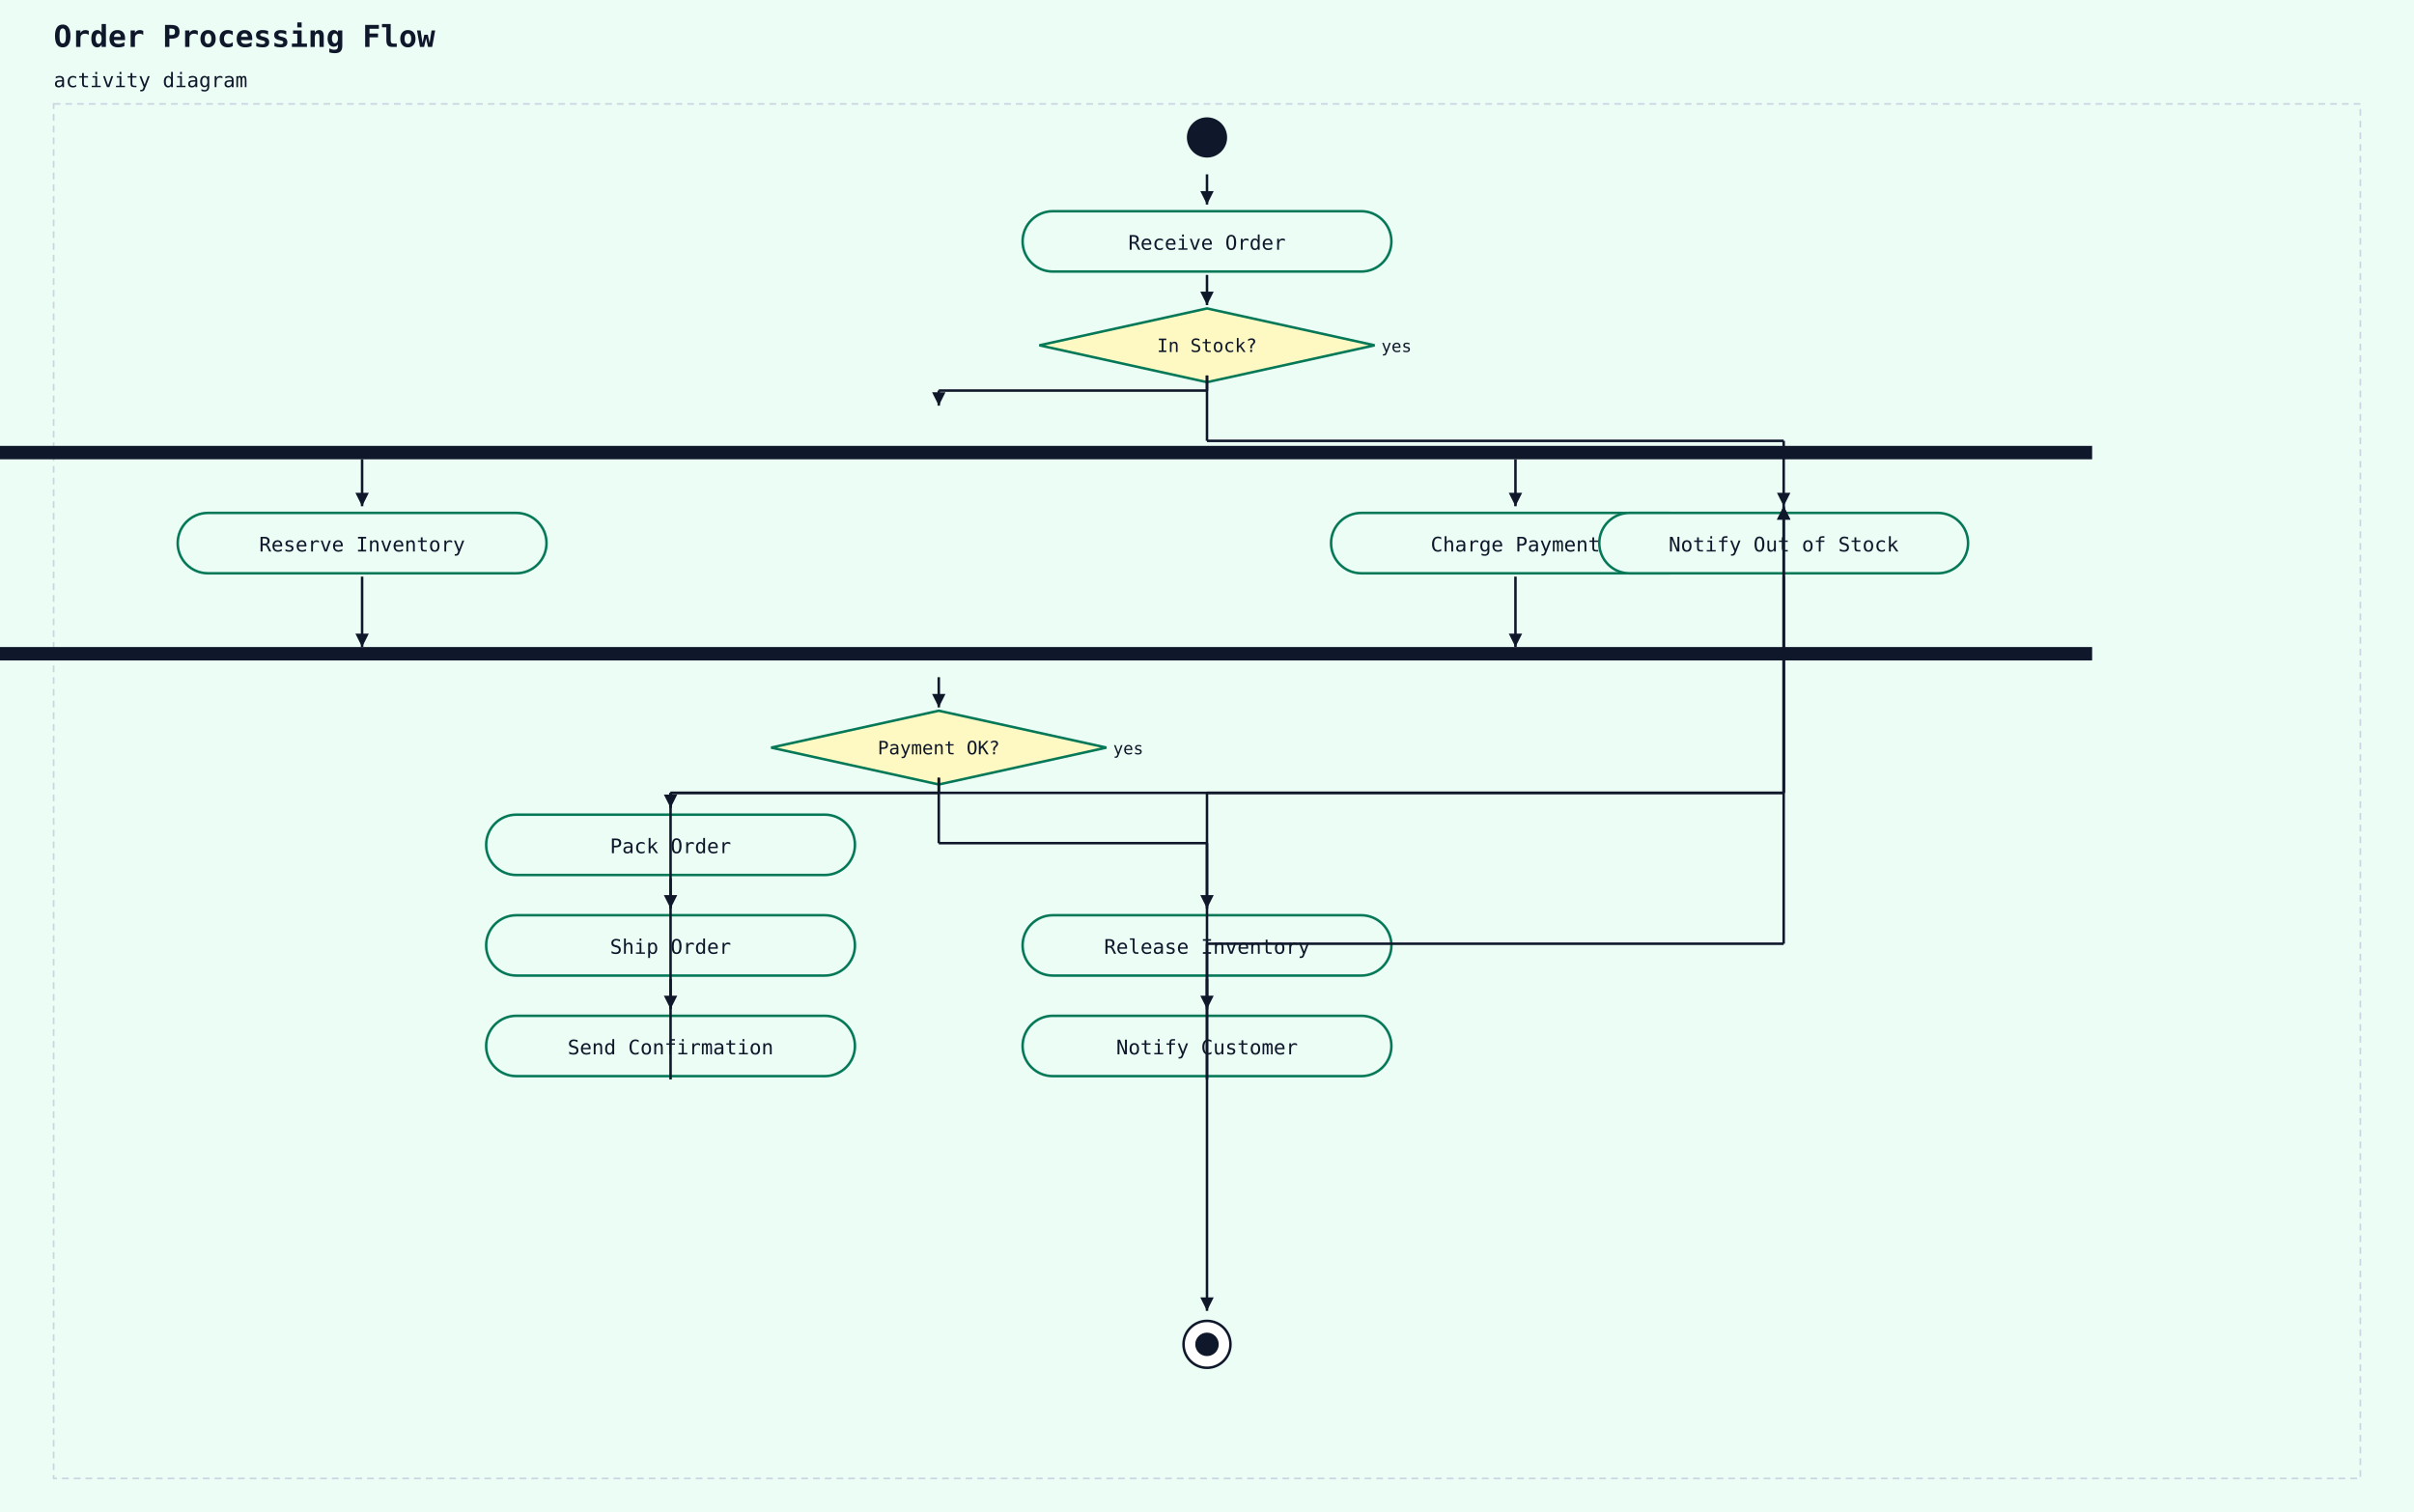
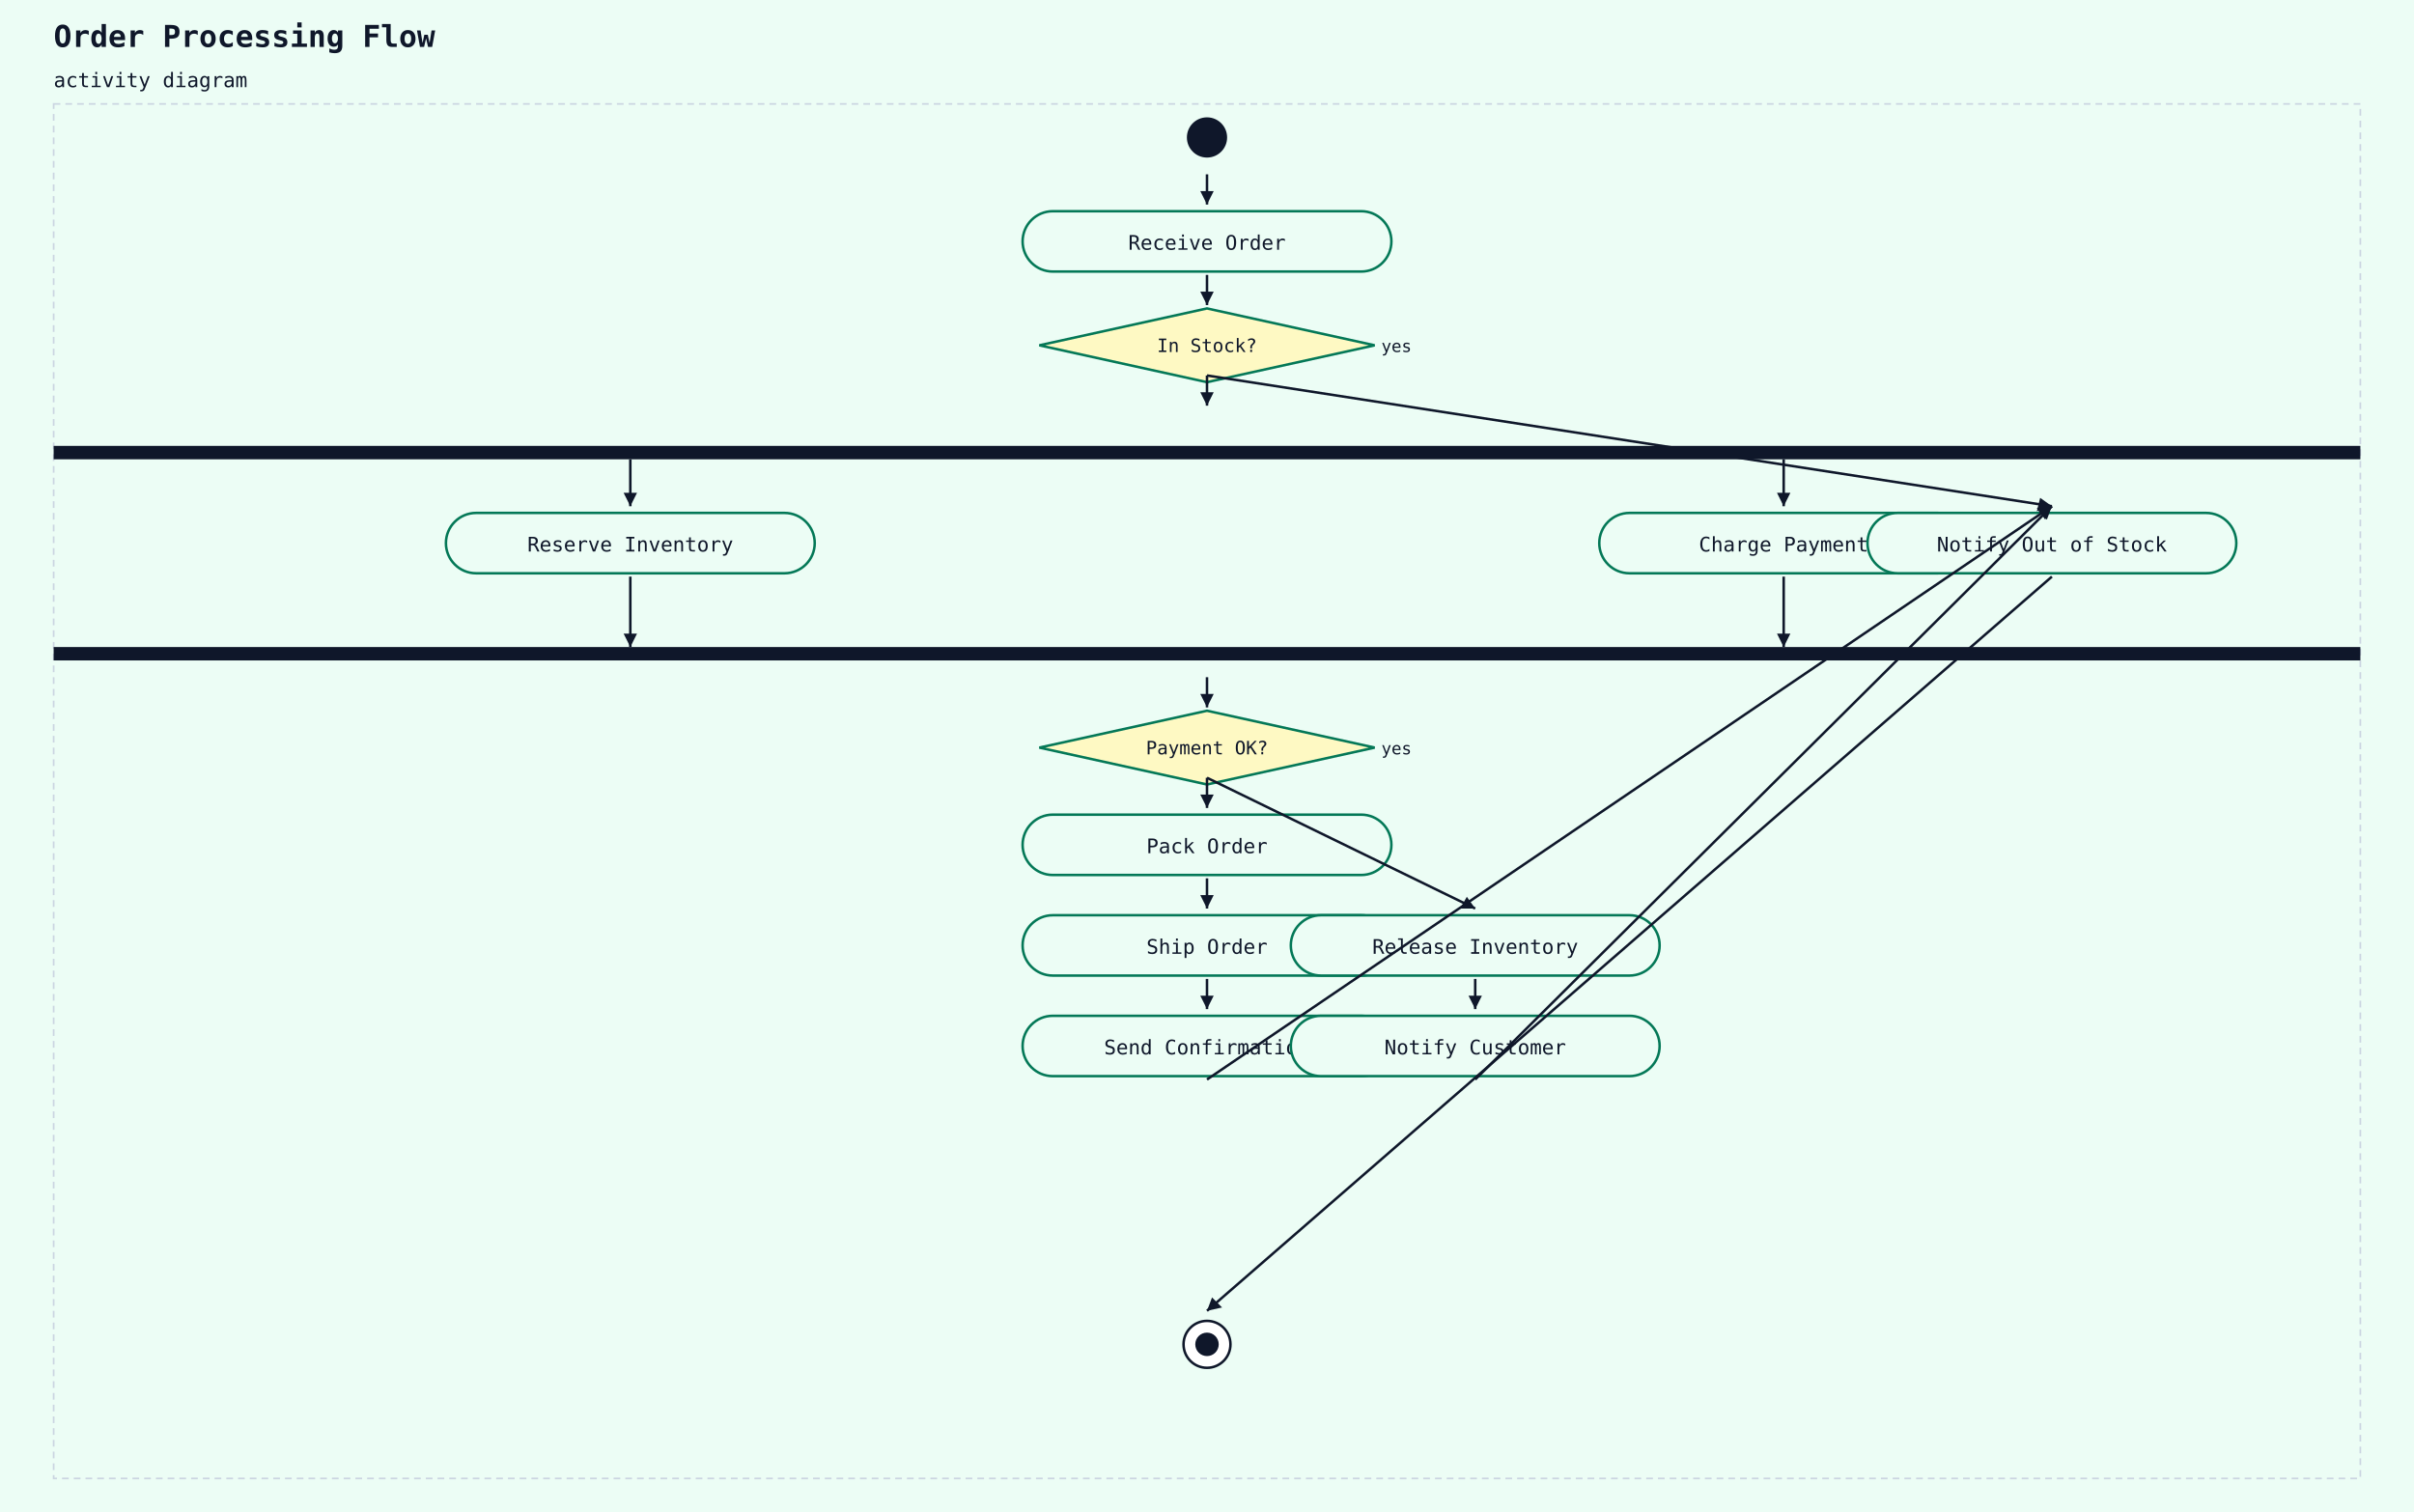
<svg xmlns="http://www.w3.org/2000/svg" width="1440" height="902" viewBox="0 0 1440 902">
  <rect width="100%" height="100%" fill="#ecfdf5" />
  <text x="32" y="28" font-family="monospace" font-size="18" font-weight="600" fill="#0f172a">Order Processing Flow</text>
  <text x="32" y="52" font-family="monospace" font-size="12" fill="#0f172a">activity diagram</text>
  <rect x="32" y="62" width="1376" height="820" fill="#ecfdf5" stroke="#cbd5e1" stroke-width="1" stroke-dasharray="4 3" />
  <circle cx="720" cy="82" r="12" fill="#0f172a" />
  <rect x="610" y="126" width="220" height="36" rx="18" ry="18" fill="#ecfdf5" stroke="#047857" stroke-width="1.5" />
  <text x="720" y="149" text-anchor="middle" font-family="monospace" font-size="12" fill="#0f172a">Receive Order</text>
  <line x1="720" y1="104" x2="720" y2="122" stroke="#0f172a" stroke-width="1.5" />
  <polygon points="720,122 716,114 724,114" fill="#0f172a" />
  <polygon points="720,184 820,206 720,228 620,206" fill="#fef9c3" stroke="#047857" stroke-width="1.5" />
  <text x="720" y="210" text-anchor="middle" font-family="monospace" font-size="11" fill="#0f172a">In Stock?</text>
  <text x="824" y="210" text-anchor="start" font-family="monospace" font-size="10" fill="#0f172a">yes</text>
  <line x1="720" y1="164" x2="720" y2="182" stroke="#0f172a" stroke-width="1.5" />
  <polygon points="720,182 716,174 724,174" fill="#0f172a" />
-   <rect x="-128" y="266" width="1376" height="8" fill="#0f172a" />
-   <line x1="720" y1="224" x2="720" y2="233" stroke="#0f172a" stroke-width="1.5" />
-   <line x1="720" y1="233" x2="560" y2="233" stroke="#0f172a" stroke-width="1.5" />
-   <line x1="560" y1="233" x2="560" y2="242" stroke="#0f172a" stroke-width="1.5" />
-   <polygon points="560,242 556,234 564,234" fill="#0f172a" />
-   <rect x="106" y="306" width="220" height="36" rx="18" ry="18" fill="#ecfdf5" stroke="#047857" stroke-width="1.5" />
-   <text x="216" y="329" text-anchor="middle" font-family="monospace" font-size="12" fill="#0f172a">Reserve Inventory</text>
-   <rect x="794" y="306" width="220" height="36" rx="18" ry="18" fill="#ecfdf5" stroke="#047857" stroke-width="1.5" />
-   <text x="904" y="329" text-anchor="middle" font-family="monospace" font-size="12" fill="#0f172a">Charge Payment</text>
-   <rect x="-128" y="386" width="1376" height="8" fill="#0f172a" />
-   <polygon points="560,424 660,446 560,468 460,446" fill="#fef9c3" stroke="#047857" stroke-width="1.5" />
-   <text x="560" y="450" text-anchor="middle" font-family="monospace" font-size="11" fill="#0f172a">Payment OK?</text>
-   <text x="664" y="450" text-anchor="start" font-family="monospace" font-size="10" fill="#0f172a">yes</text>
-   <line x1="560" y1="404" x2="560" y2="422" stroke="#0f172a" stroke-width="1.5" />
-   <polygon points="560,422 556,414 564,414" fill="#0f172a" />
-   <rect x="290" y="486" width="220" height="36" rx="18" ry="18" fill="#ecfdf5" stroke="#047857" stroke-width="1.5" />
-   <text x="400" y="509" text-anchor="middle" font-family="monospace" font-size="12" fill="#0f172a">Pack Order</text>
-   <line x1="560" y1="464" x2="560" y2="473" stroke="#0f172a" stroke-width="1.5" />
-   <line x1="560" y1="473" x2="400" y2="473" stroke="#0f172a" stroke-width="1.5" />
-   <line x1="400" y1="473" x2="400" y2="482" stroke="#0f172a" stroke-width="1.5" />
-   <polygon points="400,482 396,474 404,474" fill="#0f172a" />
-   <rect x="290" y="546" width="220" height="36" rx="18" ry="18" fill="#ecfdf5" stroke="#047857" stroke-width="1.5" />
-   <text x="400" y="569" text-anchor="middle" font-family="monospace" font-size="12" fill="#0f172a">Ship Order</text>
-   <line x1="400" y1="524" x2="400" y2="542" stroke="#0f172a" stroke-width="1.5" />
-   <polygon points="400,542 396,534 404,534" fill="#0f172a" />
-   <rect x="290" y="606" width="220" height="36" rx="18" ry="18" fill="#ecfdf5" stroke="#047857" stroke-width="1.5" />
-   <text x="400" y="629" text-anchor="middle" font-family="monospace" font-size="12" fill="#0f172a">Send Confirmation</text>
-   <line x1="400" y1="584" x2="400" y2="602" stroke="#0f172a" stroke-width="1.5" />
-   <polygon points="400,602 396,594 404,594" fill="#0f172a" />
+   <rect x="32" y="266" width="1376" height="8" fill="#0f172a" />
+   <line x1="720" y1="224" x2="720" y2="242" stroke="#0f172a" stroke-width="1.5" />
+   <polygon points="720,242 716,234 724,234" fill="#0f172a" />
+   <rect x="266" y="306" width="220" height="36" rx="18" ry="18" fill="#ecfdf5" stroke="#047857" stroke-width="1.5" />
+   <text x="376" y="329" text-anchor="middle" font-family="monospace" font-size="12" fill="#0f172a">Reserve Inventory</text>
+   <rect x="954" y="306" width="220" height="36" rx="18" ry="18" fill="#ecfdf5" stroke="#047857" stroke-width="1.5" />
+   <text x="1064" y="329" text-anchor="middle" font-family="monospace" font-size="12" fill="#0f172a">Charge Payment</text>
+   <rect x="32" y="386" width="1376" height="8" fill="#0f172a" />
+   <polygon points="720,424 820,446 720,468 620,446" fill="#fef9c3" stroke="#047857" stroke-width="1.5" />
+   <text x="720" y="450" text-anchor="middle" font-family="monospace" font-size="11" fill="#0f172a">Payment OK?</text>
+   <text x="824" y="450" text-anchor="start" font-family="monospace" font-size="10" fill="#0f172a">yes</text>
+   <line x1="720" y1="404" x2="720" y2="422" stroke="#0f172a" stroke-width="1.5" />
+   <polygon points="720,422 716,414 724,414" fill="#0f172a" />
+   <rect x="610" y="486" width="220" height="36" rx="18" ry="18" fill="#ecfdf5" stroke="#047857" stroke-width="1.5" />
+   <text x="720" y="509" text-anchor="middle" font-family="monospace" font-size="12" fill="#0f172a">Pack Order</text>
+   <line x1="720" y1="464" x2="720" y2="482" stroke="#0f172a" stroke-width="1.5" />
+   <polygon points="720,482 716,474 724,474" fill="#0f172a" />
  <rect x="610" y="546" width="220" height="36" rx="18" ry="18" fill="#ecfdf5" stroke="#047857" stroke-width="1.5" />
-   <text x="720" y="569" text-anchor="middle" font-family="monospace" font-size="12" fill="#0f172a">Release Inventory</text>
-   <line x1="560" y1="464" x2="560" y2="503" stroke="#0f172a" stroke-width="1.5" />
-   <line x1="560" y1="503" x2="720" y2="503" stroke="#0f172a" stroke-width="1.5" />
-   <line x1="720" y1="503" x2="720" y2="542" stroke="#0f172a" stroke-width="1.5" />
+   <text x="720" y="569" text-anchor="middle" font-family="monospace" font-size="12" fill="#0f172a">Ship Order</text>
+   <line x1="720" y1="524" x2="720" y2="542" stroke="#0f172a" stroke-width="1.5" />
  <polygon points="720,542 716,534 724,534" fill="#0f172a" />
  <rect x="610" y="606" width="220" height="36" rx="18" ry="18" fill="#ecfdf5" stroke="#047857" stroke-width="1.5" />
-   <text x="720" y="629" text-anchor="middle" font-family="monospace" font-size="12" fill="#0f172a">Notify Customer</text>
+   <text x="720" y="629" text-anchor="middle" font-family="monospace" font-size="12" fill="#0f172a">Send Confirmation</text>
  <line x1="720" y1="584" x2="720" y2="602" stroke="#0f172a" stroke-width="1.5" />
  <polygon points="720,602 716,594 724,594" fill="#0f172a" />
-   <rect x="954" y="306" width="220" height="36" rx="18" ry="18" fill="#ecfdf5" stroke="#047857" stroke-width="1.5" />
-   <text x="1064" y="329" text-anchor="middle" font-family="monospace" font-size="12" fill="#0f172a">Notify Out of Stock</text>
-   <line x1="400" y1="644" x2="400" y2="473" stroke="#0f172a" stroke-width="1.5" />
-   <line x1="400" y1="473" x2="1064" y2="473" stroke="#0f172a" stroke-width="1.5" />
-   <line x1="1064" y1="473" x2="1064" y2="302" stroke="#0f172a" stroke-width="1.5" />
-   <polygon points="1064,302 1060,310 1068,310" fill="#0f172a" />
-   <line x1="720" y1="644" x2="720" y2="473" stroke="#0f172a" stroke-width="1.5" />
-   <line x1="720" y1="473" x2="1064" y2="473" stroke="#0f172a" stroke-width="1.5" />
-   <line x1="1064" y1="473" x2="1064" y2="302" stroke="#0f172a" stroke-width="1.5" />
-   <polygon points="1064,302 1060,310 1068,310" fill="#0f172a" />
-   <line x1="720" y1="224" x2="720" y2="263" stroke="#0f172a" stroke-width="1.5" />
-   <line x1="720" y1="263" x2="1064" y2="263" stroke="#0f172a" stroke-width="1.5" />
-   <line x1="1064" y1="263" x2="1064" y2="302" stroke="#0f172a" stroke-width="1.5" />
-   <polygon points="1064,302 1060,294 1068,294" fill="#0f172a" />
+   <rect x="770" y="546" width="220" height="36" rx="18" ry="18" fill="#ecfdf5" stroke="#047857" stroke-width="1.5" />
+   <text x="880" y="569" text-anchor="middle" font-family="monospace" font-size="12" fill="#0f172a">Release Inventory</text>
+   <line x1="720" y1="464" x2="880" y2="542" stroke="#0f172a" stroke-width="1.5" />
+   <polygon points="880,542 871,542 875,535" fill="#0f172a" />
+   <rect x="770" y="606" width="220" height="36" rx="18" ry="18" fill="#ecfdf5" stroke="#047857" stroke-width="1.5" />
+   <text x="880" y="629" text-anchor="middle" font-family="monospace" font-size="12" fill="#0f172a">Notify Customer</text>
+   <line x1="880" y1="584" x2="880" y2="602" stroke="#0f172a" stroke-width="1.5" />
+   <polygon points="880,602 876,594 884,594" fill="#0f172a" />
+   <rect x="1114" y="306" width="220" height="36" rx="18" ry="18" fill="#ecfdf5" stroke="#047857" stroke-width="1.5" />
+   <text x="1224" y="329" text-anchor="middle" font-family="monospace" font-size="12" fill="#0f172a">Notify Out of Stock</text>
+   <line x1="720" y1="644" x2="1224" y2="302" stroke="#0f172a" stroke-width="1.5" />
+   <polygon points="1224,302 1220,310 1215,303" fill="#0f172a" />
+   <line x1="880" y1="644" x2="1224" y2="302" stroke="#0f172a" stroke-width="1.5" />
+   <polygon points="1224,302 1221,310 1216,305" fill="#0f172a" />
+   <line x1="720" y1="224" x2="1224" y2="302" stroke="#0f172a" stroke-width="1.5" />
+   <polygon points="1224,302 1215,305 1217,297" fill="#0f172a" />
  <circle cx="720" cy="802" r="14" fill="white" stroke="#0f172a" stroke-width="1.5" />
  <circle cx="720" cy="802" r="7" fill="#0f172a" />
-   <line x1="1064" y1="344" x2="1064" y2="563" stroke="#0f172a" stroke-width="1.5" />
-   <line x1="1064" y1="563" x2="720" y2="563" stroke="#0f172a" stroke-width="1.5" />
-   <line x1="720" y1="563" x2="720" y2="782" stroke="#0f172a" stroke-width="1.5" />
-   <polygon points="720,782 716,774 724,774" fill="#0f172a" />
-   <line x1="216" y1="344" x2="216" y2="386" stroke="#0f172a" stroke-width="1.5" />
-   <polygon points="216,386 212,378 220,378" fill="#0f172a" />
-   <line x1="904" y1="344" x2="904" y2="386" stroke="#0f172a" stroke-width="1.5" />
-   <polygon points="904,386 900,378 908,378" fill="#0f172a" />
-   <line x1="216" y1="274" x2="216" y2="302" stroke="#0f172a" stroke-width="1.5" />
-   <polygon points="216,302 212,294 220,294" fill="#0f172a" />
-   <line x1="904" y1="274" x2="904" y2="302" stroke="#0f172a" stroke-width="1.5" />
-   <polygon points="904,302 900,294 908,294" fill="#0f172a" />
+   <line x1="1224" y1="344" x2="720" y2="782" stroke="#0f172a" stroke-width="1.5" />
+   <polygon points="720,782 723,774 729,780" fill="#0f172a" />
+   <line x1="376" y1="344" x2="376" y2="386" stroke="#0f172a" stroke-width="1.5" />
+   <polygon points="376,386 372,378 380,378" fill="#0f172a" />
+   <line x1="1064" y1="344" x2="1064" y2="386" stroke="#0f172a" stroke-width="1.5" />
+   <polygon points="1064,386 1060,378 1068,378" fill="#0f172a" />
+   <line x1="376" y1="274" x2="376" y2="302" stroke="#0f172a" stroke-width="1.5" />
+   <polygon points="376,302 372,294 380,294" fill="#0f172a" />
+   <line x1="1064" y1="274" x2="1064" y2="302" stroke="#0f172a" stroke-width="1.5" />
+   <polygon points="1064,302 1060,294 1068,294" fill="#0f172a" />
</svg>
